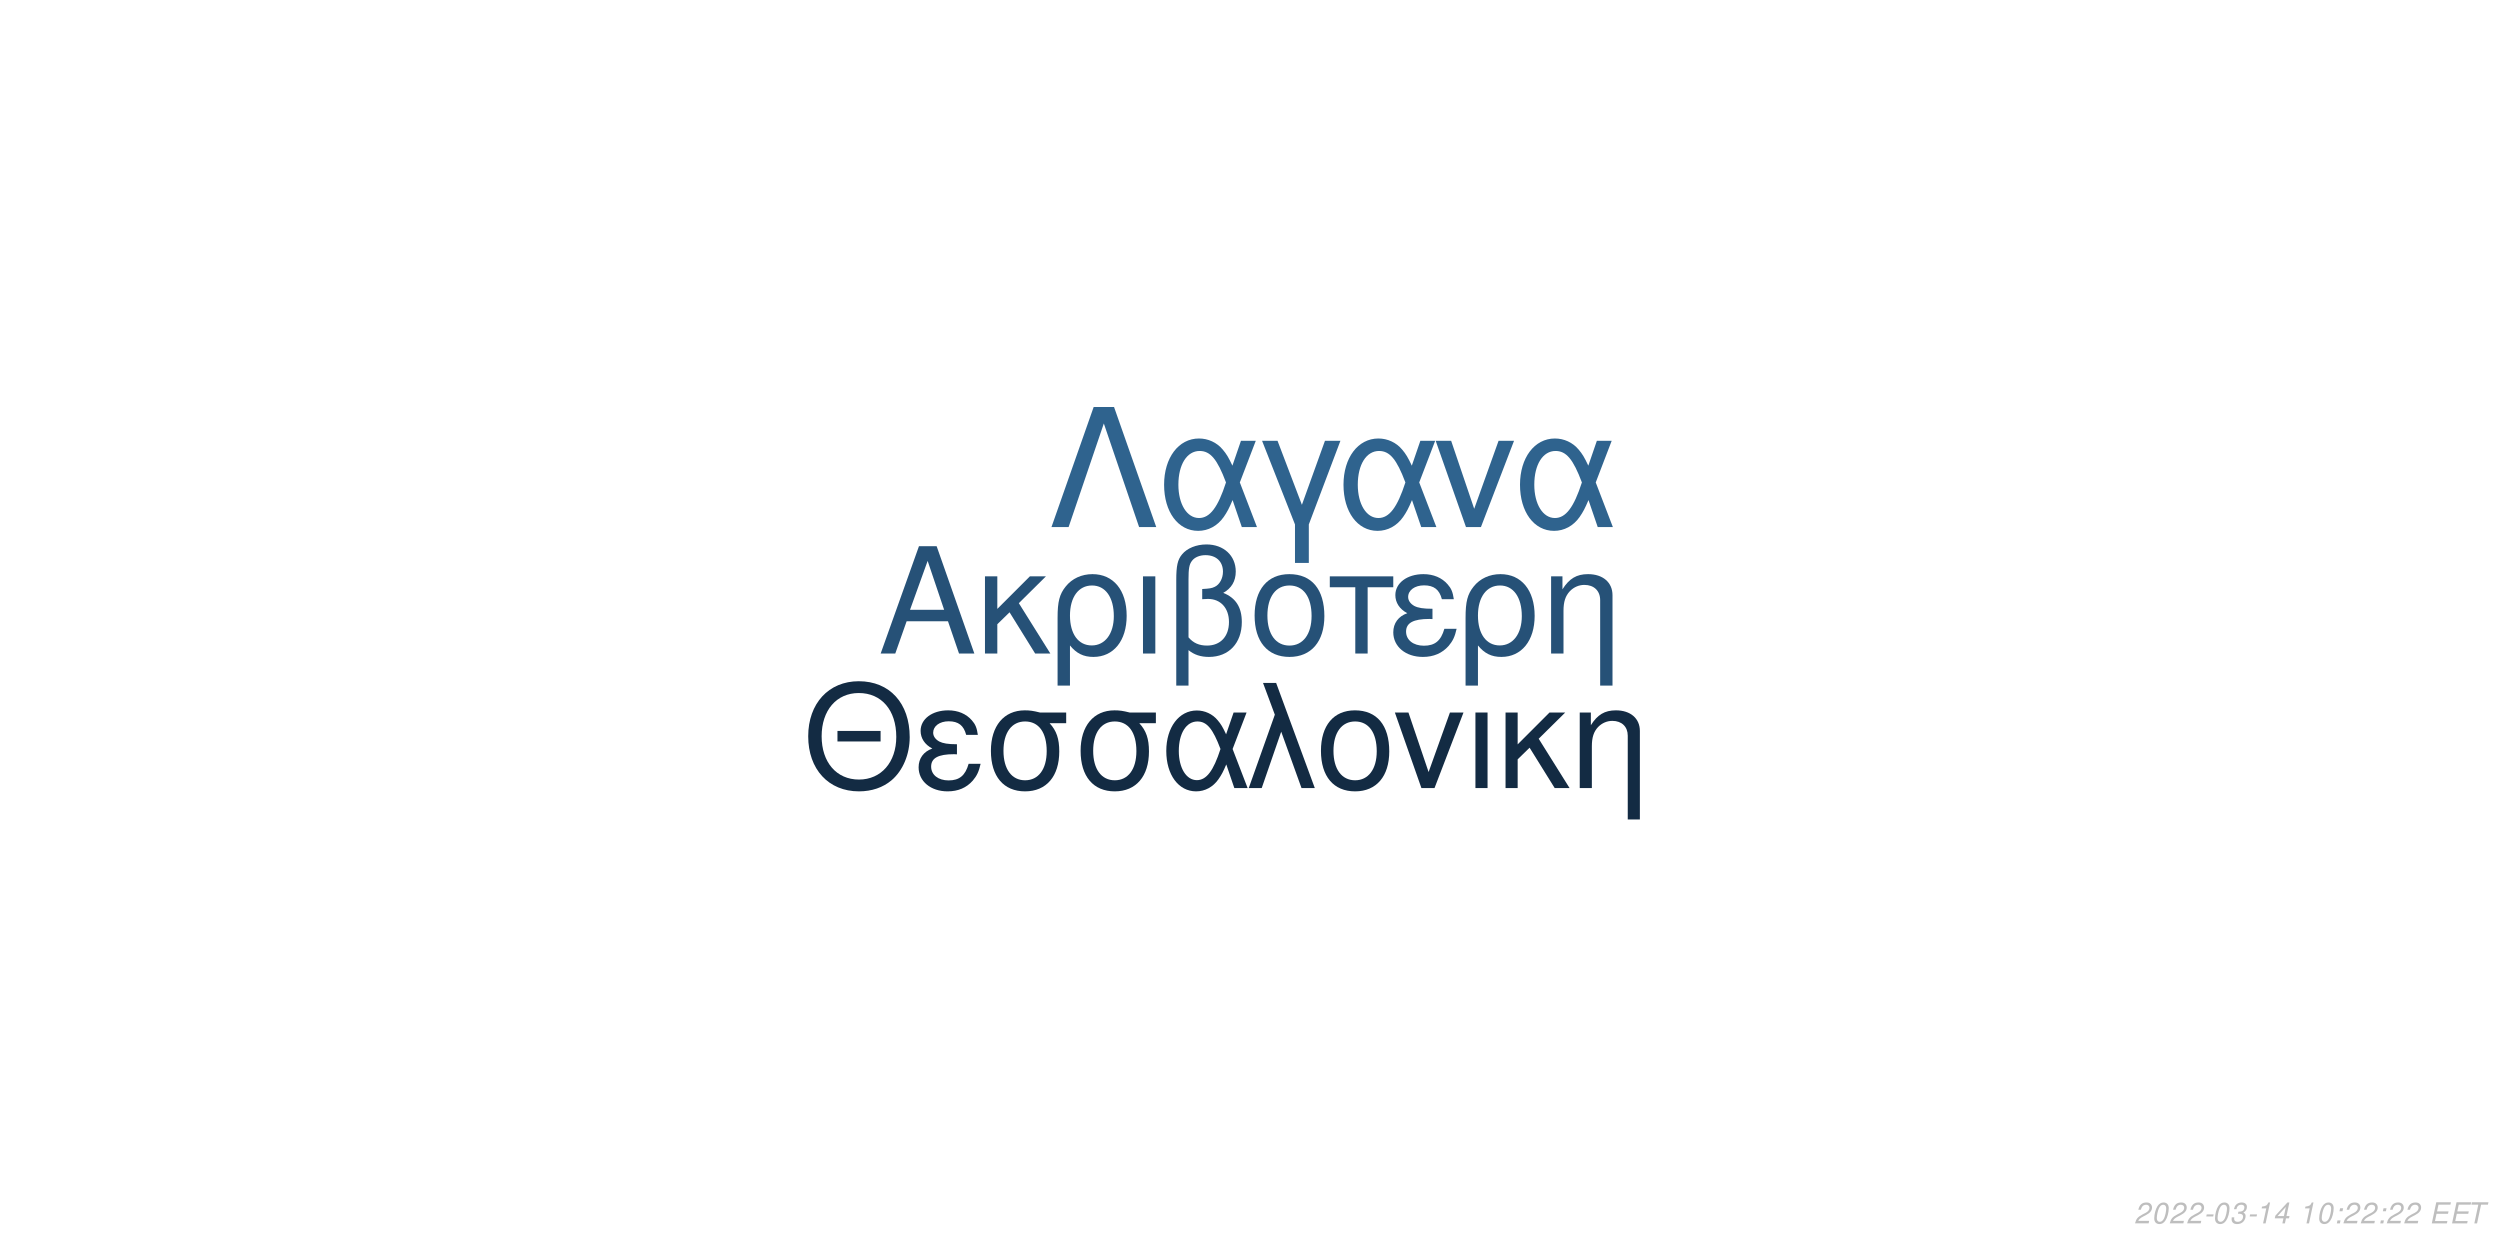
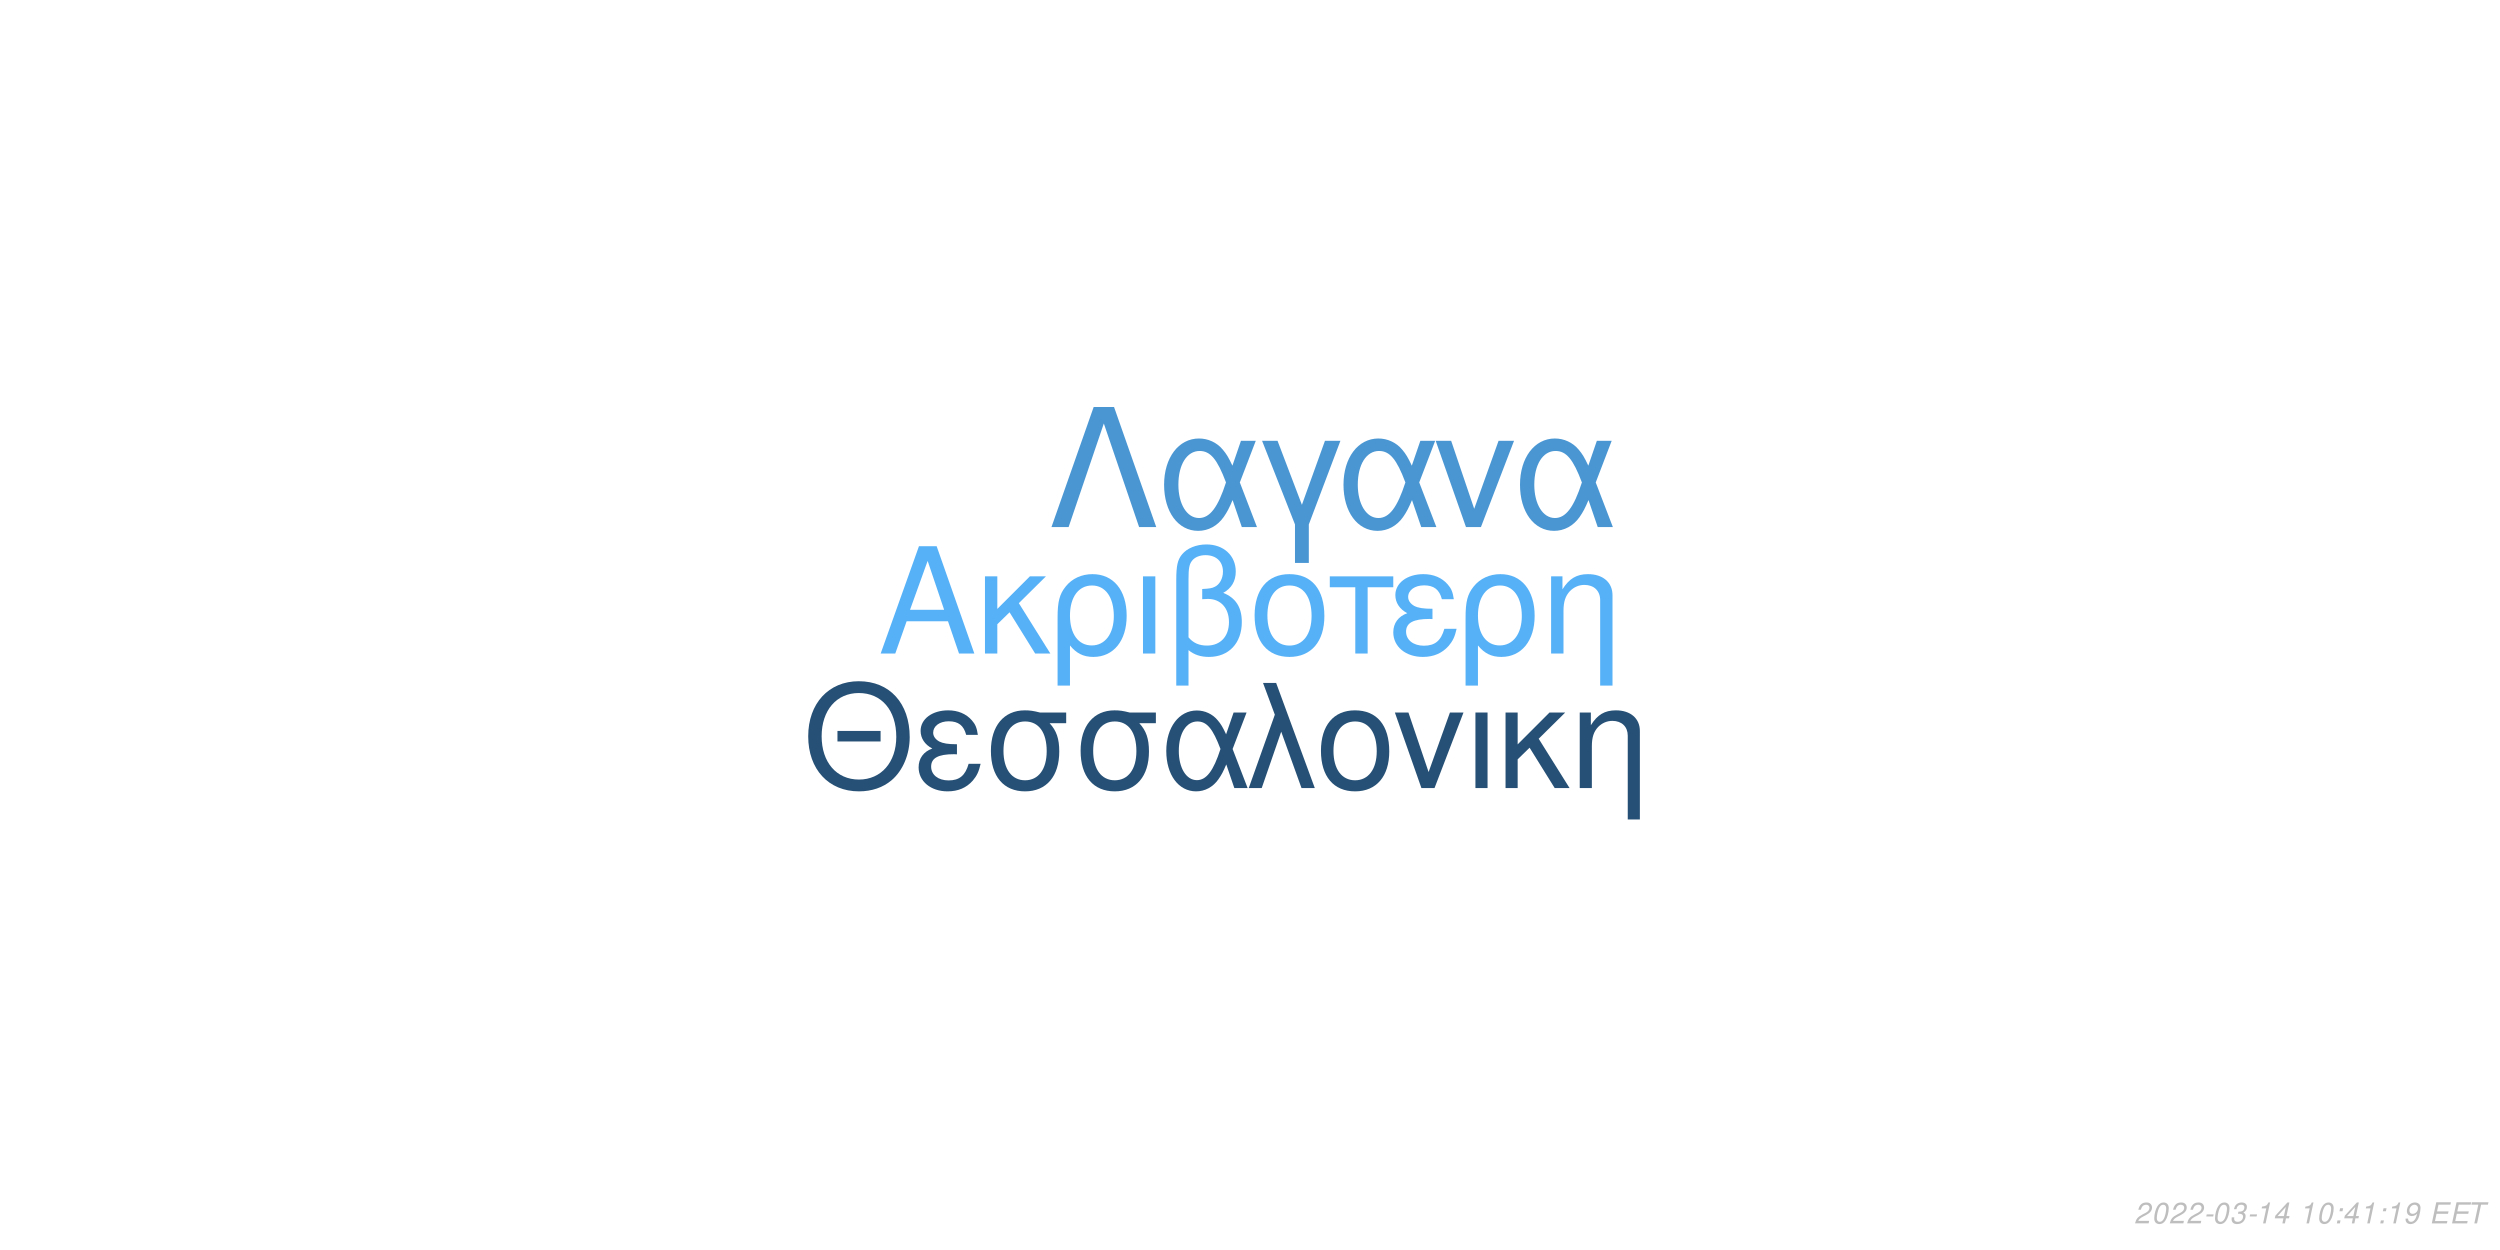
<svg xmlns="http://www.w3.org/2000/svg" xmlns:xlink="http://www.w3.org/1999/xlink" width="864pt" height="432pt" viewBox="0 0 864 432" version="1.1">
  <defs>
    <g>
      <symbol overflow="visible" id="glyph0-0">
        <path style="stroke:none;" d="" />
      </symbol>
      <symbol overflow="visible" id="glyph0-1">
        <path style="stroke:none;" d="M 24.125 -11.141 L 27.938 0 L 33.234 0 L 20.203 -37.094 L 14.094 -37.094 L 0.859 0 L 5.906 0 L 9.828 -11.141 Z M 22.797 -15.109 L 11 -15.109 L 17.094 -32.016 Z M 22.797 -15.109 " />
      </symbol>
      <symbol overflow="visible" id="glyph0-2">
        <path style="stroke:none;" d="M 7.172 -15.422 L 7.172 -26.672 L 2.906 -26.672 L 2.906 0 L 7.172 0 L 7.172 -10.125 L 11.406 -14.25 L 20.25 0 L 25.5 0 L 14.609 -17.406 L 23.969 -26.672 L 18.422 -26.672 Z M 7.172 -15.422 " />
      </symbol>
      <symbol overflow="visible" id="glyph0-3">
        <path style="stroke:none;" d="M 3 11.094 L 7.281 11.094 L 7.281 -2.797 C 9.516 -0.047 11.953 1.172 15.375 1.172 C 22.344 1.172 26.875 -4.422 26.875 -13.031 C 26.875 -21.891 22.297 -27.438 15.062 -27.438 C 11.297 -27.438 7.984 -25.906 5.797 -23.156 C 3.672 -20.516 3 -17.969 3 -12.359 Z M 14.906 -23.516 C 19.547 -23.516 22.438 -19.438 22.438 -12.922 C 22.438 -6.812 19.391 -2.797 14.812 -2.797 C 10.172 -2.797 7.281 -6.766 7.281 -13.125 C 7.281 -19.484 10.234 -23.516 14.906 -23.516 Z M 14.906 -23.516 " />
      </symbol>
      <symbol overflow="visible" id="glyph0-4">
        <path style="stroke:none;" d="M 3.516 0 L 7.781 0 L 7.781 -26.672 L 3.516 -26.672 Z M 3.516 0 " />
      </symbol>
      <symbol overflow="visible" id="glyph0-5">
        <path style="stroke:none;" d="M 4.016 11.094 L 8.25 11.094 L 8.25 -1.172 C 10.172 0.406 12.422 1.172 15.312 1.172 C 22.188 1.172 26.672 -3.609 26.672 -10.891 C 26.672 -15.984 24.578 -19.234 20.25 -20.969 C 23.109 -22.547 24.578 -25.031 24.578 -28.344 C 24.578 -33.844 20.406 -37.703 14.453 -37.703 C 10.938 -37.703 7.734 -36.391 6 -34.25 C 4.484 -32.422 4.016 -30.328 4.016 -25.391 Z M 8.25 -25.656 C 8.25 -29.359 8.5 -30.844 9.469 -32.062 C 10.375 -33.281 12.156 -34 14.094 -34 C 17.812 -34 20.156 -31.812 20.156 -28.297 C 20.156 -25.953 18.984 -23.812 17.297 -23.047 C 16.281 -22.547 15.469 -22.438 12.984 -22.297 L 12.984 -18.781 C 13.734 -18.828 14.344 -18.875 14.969 -18.875 C 19.344 -18.875 22.234 -15.719 22.234 -10.891 C 22.234 -5.906 19.281 -2.75 14.656 -2.75 C 11.953 -2.75 9.922 -3.609 8.25 -5.594 Z M 8.25 -25.656 " />
      </symbol>
      <symbol overflow="visible" id="glyph0-6">
        <path style="stroke:none;" d="M 14.094 -27.438 C 6.562 -27.438 2.094 -22.094 2.094 -13.125 C 2.094 -4.125 6.562 1.172 14.141 1.172 C 21.672 1.172 26.203 -4.172 26.203 -12.922 C 26.203 -22.188 21.828 -27.438 14.094 -27.438 Z M 14.141 -23.516 C 18.938 -23.516 21.781 -19.594 21.781 -12.984 C 21.781 -6.672 18.828 -2.75 14.141 -2.75 C 9.422 -2.75 6.516 -6.672 6.516 -13.125 C 6.516 -19.594 9.422 -23.516 14.141 -23.516 Z M 14.141 -23.516 " />
      </symbol>
      <symbol overflow="visible" id="glyph0-7">
        <path style="stroke:none;" d="M 7.891 0 L 12.156 0 L 12.156 -22.906 L 21.016 -22.906 L 21.016 -26.672 L -0.922 -26.672 L -0.922 -22.906 L 7.891 -22.906 Z M 7.891 0 " />
      </symbol>
      <symbol overflow="visible" id="glyph0-8">
        <path style="stroke:none;" d="M 14.562 -15.469 C 11.344 -15.469 9.562 -15.781 8.297 -16.438 C 6.922 -17.203 6.156 -18.328 6.156 -19.547 C 6.156 -21.891 8.453 -23.562 11.656 -23.562 C 15.062 -23.562 16.953 -22.094 17.812 -18.781 L 21.938 -18.781 C 21.578 -21.266 21.062 -22.5 19.797 -23.922 C 17.812 -26.203 14.906 -27.438 11.453 -27.438 C 5.797 -27.438 1.734 -24.375 1.734 -20.203 C 1.734 -17.609 3.156 -15.375 5.859 -13.938 C 2.797 -12.875 1.016 -10.484 1.016 -7.328 C 1.016 -2.391 5.297 1.172 11.25 1.172 C 14.969 1.172 17.906 -0.109 20.156 -2.641 C 21.578 -4.328 22.297 -5.797 22.906 -8.547 L 18.672 -8.547 C 17.5 -4.422 15.422 -2.703 11.609 -2.703 C 7.938 -2.703 5.438 -4.688 5.438 -7.578 C 5.438 -10.578 7.938 -11.953 13.484 -11.953 C 13.641 -11.953 14.094 -11.953 14.562 -11.906 Z M 14.562 -15.469 " />
      </symbol>
      <symbol overflow="visible" id="glyph0-9">
        <path style="stroke:none;" d="M 3.562 -26.672 L 3.562 0 L 7.844 0 L 7.844 -14.703 C 7.844 -17.906 8.5 -19.891 10.031 -21.531 C 11.406 -22.953 13.188 -23.719 15.062 -23.719 C 18.375 -23.719 20.516 -21.672 20.516 -18.469 L 20.516 11.094 L 24.781 11.094 L 24.781 -20.156 C 24.781 -24.578 21.469 -27.438 16.328 -27.438 C 12.359 -27.438 9.828 -25.906 7.484 -22.188 L 7.484 -26.672 Z M 3.562 -26.672 " />
      </symbol>
      <symbol overflow="visible" id="glyph1-0">
        <path style="stroke:none;" d="" />
      </symbol>
      <symbol overflow="visible" id="glyph1-1">
        <path style="stroke:none;" d="M 26.859 -19.734 L 11.953 -19.734 L 11.953 -16.094 L 26.859 -16.094 Z M 19.328 -36.922 C 8.922 -36.922 1.844 -29.25 1.844 -17.891 C 1.844 -6.484 8.875 1.141 19.391 1.141 C 23.812 1.141 27.703 -0.203 30.641 -2.688 C 34.578 -6.031 36.922 -11.656 36.922 -17.594 C 36.922 -29.297 30 -36.922 19.328 -36.922 Z M 19.328 -32.844 C 27.203 -32.844 32.281 -26.906 32.281 -17.688 C 32.281 -8.922 27.062 -2.938 19.391 -2.938 C 11.609 -2.938 6.484 -8.922 6.484 -17.891 C 6.484 -26.859 11.609 -32.844 19.328 -32.844 Z M 19.328 -32.844 " />
      </symbol>
      <symbol overflow="visible" id="glyph1-2">
        <path style="stroke:none;" d="M 14.25 -15.141 C 11.109 -15.141 9.375 -15.453 8.125 -16.094 C 6.781 -16.844 6.031 -17.938 6.031 -19.141 C 6.031 -21.422 8.266 -23.078 11.406 -23.078 C 14.75 -23.078 16.594 -21.625 17.438 -18.391 L 21.469 -18.391 C 21.125 -20.828 20.625 -22.031 19.391 -23.422 C 17.438 -25.656 14.594 -26.859 11.219 -26.859 C 5.688 -26.859 1.688 -23.875 1.688 -19.781 C 1.688 -17.234 3.094 -15.047 5.734 -13.656 C 2.734 -12.609 1 -10.266 1 -7.172 C 1 -2.344 5.188 1.141 11.016 1.141 C 14.656 1.141 17.547 -0.094 19.734 -2.594 C 21.125 -4.234 21.828 -5.688 22.422 -8.375 L 18.281 -8.375 C 17.141 -4.328 15.094 -2.641 11.359 -2.641 C 7.766 -2.641 5.328 -4.578 5.328 -7.422 C 5.328 -10.359 7.766 -11.703 13.203 -11.703 C 13.359 -11.703 13.797 -11.703 14.25 -11.656 Z M 14.25 -15.141 " />
      </symbol>
      <symbol overflow="visible" id="glyph1-3">
        <path style="stroke:none;" d="M 29 -26.109 L 19.938 -26.109 C 17.594 -26.703 16.438 -26.859 14.703 -26.859 C 7.469 -26.859 2.984 -21.469 2.984 -12.859 C 2.984 -4.031 7.375 1.141 14.797 1.141 C 22.172 1.141 26.609 -4.078 26.609 -12.656 C 26.609 -17.047 25.656 -19.828 23.266 -22.422 L 29 -22.422 Z M 14.797 -23.016 C 19.531 -23.016 22.266 -19.234 22.266 -12.75 C 22.266 -6.531 19.438 -2.688 14.797 -2.688 C 10.172 -2.688 7.328 -6.531 7.328 -12.859 C 7.328 -19.188 10.172 -23.016 14.797 -23.016 Z M 14.797 -23.016 " />
      </symbol>
      <symbol overflow="visible" id="glyph1-4">
        <path style="stroke:none;" d="M 29.344 -26.109 L 24.859 -26.109 L 22.266 -18.578 C 21.125 -21.031 20.484 -22.125 19.328 -23.469 C 17.547 -25.609 14.906 -26.812 12.156 -26.812 C 5.984 -26.812 1.594 -20.984 1.594 -12.812 C 1.594 -4.578 5.828 1.141 11.906 1.141 C 14.953 1.141 17.734 -0.344 19.625 -3.047 C 20.672 -4.531 21.281 -5.688 22.328 -8.172 L 25.109 0 L 29.703 0 L 24.516 -13.5 Z M 20.328 -13.5 C 17.891 -5.922 15.453 -2.734 12.156 -2.734 C 8.516 -2.734 5.922 -6.922 5.922 -12.812 C 5.922 -18.938 8.516 -23.016 12.359 -23.016 C 15.594 -23.016 17.688 -20.531 20.328 -13.5 Z M 20.328 -13.5 " />
      </symbol>
      <symbol overflow="visible" id="glyph1-5">
        <path style="stroke:none;" d="M 1.094 0 L 5.578 0 L 12.312 -19.484 L 19.328 0 L 23.922 0 L 10.562 -36.328 L 6.031 -36.328 L 10.109 -25.359 Z M 1.094 0 " />
      </symbol>
      <symbol overflow="visible" id="glyph1-6">
        <path style="stroke:none;" d="M 13.797 -26.859 C 6.422 -26.859 2.047 -21.625 2.047 -12.859 C 2.047 -4.031 6.422 1.141 13.859 1.141 C 21.234 1.141 25.656 -4.078 25.656 -12.656 C 25.656 -21.719 21.375 -26.859 13.797 -26.859 Z M 13.859 -23.016 C 18.531 -23.016 21.328 -19.188 21.328 -12.703 C 21.328 -6.531 18.438 -2.688 13.859 -2.688 C 9.219 -2.688 6.375 -6.531 6.375 -12.859 C 6.375 -19.188 9.219 -23.016 13.859 -23.016 Z M 13.859 -23.016 " />
      </symbol>
      <symbol overflow="visible" id="glyph1-7">
        <path style="stroke:none;" d="M 14.297 0 L 24.312 -26.109 L 19.625 -26.109 L 12.25 -5.531 L 5.281 -26.109 L 0.594 -26.109 L 9.766 0 Z M 14.297 0 " />
      </symbol>
      <symbol overflow="visible" id="glyph1-8">
        <path style="stroke:none;" d="M 3.438 0 L 7.625 0 L 7.625 -26.109 L 3.438 -26.109 Z M 3.438 0 " />
      </symbol>
      <symbol overflow="visible" id="glyph1-9">
        <path style="stroke:none;" d="M 7.031 -15.094 L 7.031 -26.109 L 2.844 -26.109 L 2.844 0 L 7.031 0 L 7.031 -9.922 L 11.156 -13.953 L 19.828 0 L 24.969 0 L 14.297 -17.047 L 23.469 -26.109 L 18.031 -26.109 Z M 7.031 -15.094 " />
      </symbol>
      <symbol overflow="visible" id="glyph1-10">
        <path style="stroke:none;" d="M 3.484 -26.109 L 3.484 0 L 7.672 0 L 7.672 -14.406 C 7.672 -17.547 8.328 -19.484 9.812 -21.078 C 11.156 -22.469 12.906 -23.219 14.75 -23.219 C 17.984 -23.219 20.078 -21.234 20.078 -18.094 L 20.078 10.859 L 24.266 10.859 L 24.266 -19.734 C 24.266 -24.062 21.031 -26.859 16 -26.859 C 12.109 -26.859 9.609 -25.359 7.328 -21.719 L 7.328 -26.109 Z M 3.484 -26.109 " />
      </symbol>
      <symbol overflow="visible" id="glyph2-0">
        <path style="stroke:none;" d="" />
      </symbol>
      <symbol overflow="visible" id="glyph2-1">
        <path style="stroke:none;" d="M 22.531 -41.484 L 15.484 -41.484 L 0.906 0 L 6.828 0 L 19 -35.797 L 31.188 0 L 37.109 0 Z M 22.531 -41.484 " />
      </symbol>
      <symbol overflow="visible" id="glyph2-2">
        <path style="stroke:none;" d="M 33.516 -29.812 L 28.391 -29.812 L 25.438 -21.219 C 24.125 -24.016 23.391 -25.266 22.078 -26.797 C 20.031 -29.25 17.016 -30.609 13.891 -30.609 C 6.828 -30.609 1.828 -23.953 1.828 -14.625 C 1.828 -5.234 6.656 1.312 13.594 1.312 C 17.078 1.312 20.266 -0.391 22.422 -3.469 C 23.609 -5.172 24.297 -6.484 25.5 -9.328 L 28.688 0 L 33.922 0 L 28 -15.422 Z M 23.219 -15.422 C 20.422 -6.766 17.641 -3.125 13.891 -3.125 C 9.734 -3.125 6.766 -7.906 6.766 -14.625 C 6.766 -21.625 9.734 -26.297 14.109 -26.297 C 17.812 -26.297 20.203 -23.453 23.219 -15.422 Z M 23.219 -15.422 " />
      </symbol>
      <symbol overflow="visible" id="glyph2-3">
        <path style="stroke:none;" d="M 12.062 12.406 L 16.844 12.406 L 16.844 -0.906 L 27.766 -29.812 L 22.422 -29.812 L 14.453 -7.688 L 6.031 -29.812 L 0.688 -29.812 L 12.062 -0.906 Z M 12.062 12.406 " />
      </symbol>
      <symbol overflow="visible" id="glyph2-4">
        <path style="stroke:none;" d="M 16.328 0 L 27.766 -29.812 L 22.422 -29.812 L 14 -6.312 L 6.031 -29.812 L 0.688 -29.812 L 11.156 0 Z M 16.328 0 " />
      </symbol>
      <symbol overflow="visible" id="glyph3-0">
        <path style="stroke:none;" d="" />
      </symbol>
      <symbol overflow="visible" id="glyph3-1">
        <path style="stroke:none;" d="M 5.234 -0.875 L 1.469 -0.875 C 1.641 -1.375 2.203 -1.891 3.109 -2.344 L 4.234 -2.938 C 5.562 -3.625 6.219 -4.469 6.219 -5.484 C 6.219 -5.938 6.062 -6.359 5.797 -6.656 C 5.469 -7.047 4.984 -7.234 4.312 -7.234 C 2.766 -7.234 1.891 -6.453 1.484 -4.734 L 2.375 -4.734 C 2.484 -5.188 2.609 -5.484 2.797 -5.75 C 3.094 -6.203 3.609 -6.453 4.188 -6.453 C 4.891 -6.453 5.344 -6.031 5.344 -5.375 C 5.344 -4.703 4.859 -4.094 4.016 -3.656 L 2.984 -3.125 C 1.234 -2.188 0.797 -1.656 0.344 -0.016 L 5.047 -0.016 Z M 5.234 -0.875 " />
      </symbol>
      <symbol overflow="visible" id="glyph3-2">
        <path style="stroke:none;" d="M 4.203 -7.234 C 3.375 -7.234 2.688 -6.812 2.125 -5.984 C 1.484 -5.047 0.984 -3.188 0.984 -1.734 C 0.984 -1.109 1.172 -0.562 1.484 -0.266 C 1.797 0.047 2.281 0.234 2.766 0.234 C 3.625 0.234 4.281 -0.156 4.859 -1.016 C 5.516 -1.953 6 -3.797 6 -5.266 C 6 -6.5 5.328 -7.234 4.203 -7.234 Z M 4.094 -6.453 C 4.734 -6.453 5.125 -5.984 5.125 -5.156 C 5.125 -4.203 4.781 -2.625 4.406 -1.812 C 3.984 -0.938 3.516 -0.547 2.875 -0.547 C 2.25 -0.547 1.875 -1.031 1.875 -1.828 C 1.875 -2.797 2.203 -4.344 2.594 -5.203 C 2.984 -6.047 3.453 -6.453 4.094 -6.453 Z M 4.094 -6.453 " />
      </symbol>
      <symbol overflow="visible" id="glyph3-3">
        <path style="stroke:none;" d="M 3.516 -3.125 L 1.125 -3.125 L 0.969 -2.406 L 3.359 -2.406 Z M 3.516 -3.125 " />
      </symbol>
      <symbol overflow="visible" id="glyph3-4">
        <path style="stroke:none;" d="M 2.922 -3.312 C 3.125 -3.344 3.234 -3.344 3.375 -3.344 C 4.203 -3.344 4.688 -3 4.688 -2.406 C 4.688 -1.312 3.906 -0.547 2.781 -0.547 C 2.047 -0.547 1.594 -0.938 1.594 -1.562 C 1.594 -1.719 1.609 -1.844 1.656 -2.094 L 0.766 -2.094 C 0.734 -1.797 0.719 -1.641 0.719 -1.469 C 0.719 -0.375 1.406 0.234 2.641 0.234 C 3.547 0.234 4.297 -0.078 4.812 -0.656 C 5.266 -1.156 5.562 -1.875 5.562 -2.547 C 5.562 -3.125 5.344 -3.453 4.797 -3.734 C 5.641 -4.234 6.016 -4.844 6.016 -5.734 C 6.016 -6.656 5.312 -7.234 4.203 -7.234 C 3.375 -7.234 2.672 -6.938 2.188 -6.375 C 1.891 -6.031 1.703 -5.641 1.516 -4.906 L 2.391 -4.906 C 2.5 -5.359 2.594 -5.594 2.734 -5.812 C 3.047 -6.234 3.516 -6.453 4.078 -6.453 C 4.734 -6.453 5.141 -6.125 5.141 -5.578 C 5.141 -5.188 5.016 -4.797 4.797 -4.547 C 4.516 -4.234 4 -4.062 3.266 -4.062 L 3.078 -4.062 Z M 2.922 -3.312 " />
      </symbol>
      <symbol overflow="visible" id="glyph3-5">
        <path style="stroke:none;" d="M 3.703 -5.188 L 2.594 0 L 3.469 0 L 5.016 -7.234 L 4.438 -7.234 C 3.906 -6.156 3.688 -6.016 2.234 -5.812 L 2.109 -5.188 Z M 3.703 -5.188 " />
      </symbol>
      <symbol overflow="visible" id="glyph3-6">
        <path style="stroke:none;" d="M 3.625 -1.75 L 3.266 0 L 4.141 0 L 4.516 -1.75 L 5.562 -1.75 L 5.734 -2.531 L 4.688 -2.531 L 5.688 -7.234 L 5.016 -7.234 L 0.844 -2.672 L 0.641 -1.75 Z M 3.797 -2.531 L 1.594 -2.531 L 4.469 -5.703 Z M 3.797 -2.531 " />
      </symbol>
      <symbol overflow="visible" id="glyph3-7">
        <path style="stroke:none;" d="" />
      </symbol>
      <symbol overflow="visible" id="glyph3-8">
        <path style="stroke:none;" d="M 2.359 -1.031 L 1.312 -1.031 L 1.094 0 L 2.141 0 Z M 3.266 -5.234 L 2.219 -5.234 L 2 -4.203 L 3.047 -4.203 Z M 3.266 -5.234 " />
      </symbol>
      <symbol overflow="visible" id="glyph3-9">
+         <path style="stroke:none;" d="M 0.844 -1.656 C 0.844 -1.547 0.844 -1.438 0.844 -1.375 C 0.844 -0.406 1.531 0.234 2.578 0.234 C 3.203 0.234 3.766 0.016 4.297 -0.438 C 4.938 -1 5.312 -1.656 5.594 -2.719 C 5.844 -3.672 6.016 -4.766 6.016 -5.375 C 6.016 -5.844 5.844 -6.328 5.547 -6.656 C 5.203 -7.031 4.703 -7.234 4.062 -7.234 C 2.516 -7.234 1.297 -5.938 1.297 -4.266 C 1.297 -3.203 1.984 -2.547 3.047 -2.547 C 3.484 -2.547 3.953 -2.672 4.281 -2.891 C 4.406 -2.984 4.547 -3.078 4.828 -3.344 C 4.438 -1.484 3.703 -0.547 2.703 -0.547 C 2.109 -0.547 1.719 -0.938 1.719 -1.547 L 1.719 -1.656 Z M 3.953 -6.453 C 4.625 -6.453 5.141 -5.953 5.141 -5.281 C 5.141 -4.188 4.312 -3.312 3.297 -3.312 C 2.594 -3.312 2.172 -3.734 2.172 -4.453 C 2.172 -5.562 2.984 -6.453 3.953 -6.453 Z M 3.953 -6.453 " />
+       </symbol>
+       <symbol overflow="visible" id="glyph3-10">
        <path style="stroke:none;" d="M 2.547 -3.312 L 6.5 -3.312 L 6.688 -4.141 L 2.719 -4.141 L 3.219 -6.469 L 7.344 -6.469 L 7.516 -7.297 L 2.453 -7.297 L 0.906 0 L 6.125 0 L 6.297 -0.812 L 2.016 -0.812 Z M 2.547 -3.312 " />
      </symbol>
-       <symbol overflow="visible" id="glyph3-10">
+       <symbol overflow="visible" id="glyph3-11">
        <path style="stroke:none;" d="M 4.938 -6.469 L 7.312 -6.469 L 7.484 -7.297 L 1.75 -7.297 L 1.578 -6.469 L 3.984 -6.469 L 2.609 0 L 3.547 0 Z M 4.938 -6.469 " />
      </symbol>
    </g>
  </defs>
  <g id="surface1">
    <rect x="0" y="0" width="864" height="432" style="fill:rgb(100%,100%,100%);fill-opacity:1;stroke:none;" />
-     <g style="fill:rgb(14.902%,31.765%,46.667%);fill-opacity:1;">
+     <g style="fill:rgb(33.725%,69.412%,96.863%);fill-opacity:1;">
      <use xlink:href="#glyph0-1" x="303.5" y="225.861" />
      <use xlink:href="#glyph0-2" x="337.5" y="225.861" />
      <use xlink:href="#glyph0-3" x="362.5" y="225.861" />
      <use xlink:href="#glyph0-4" x="391.5" y="225.861" />
      <use xlink:href="#glyph0-5" x="402.5" y="225.861" />
      <use xlink:href="#glyph0-6" x="431.5" y="225.861" />
      <use xlink:href="#glyph0-7" x="460.5" y="225.861" />
      <use xlink:href="#glyph0-8" x="480.5" y="225.861" />
      <use xlink:href="#glyph0-3" x="503.5" y="225.861" />
      <use xlink:href="#glyph0-9" x="532.5" y="225.861" />
    </g>
-     <g style="fill:rgb(7.451%,16.863%,26.275%);fill-opacity:1;">
+     <g style="fill:rgb(14.902%,31.373%,45.882%);fill-opacity:1;">
      <use xlink:href="#glyph1-1" x="277.473" y="272.354" />
      <use xlink:href="#glyph1-2" x="316.473" y="272.354" />
      <use xlink:href="#glyph1-3" x="339.473" y="272.354" />
      <use xlink:href="#glyph1-3" x="370.473" y="272.354" />
      <use xlink:href="#glyph1-4" x="401.473" y="272.354" />
      <use xlink:href="#glyph1-5" x="430.473" y="272.354" />
      <use xlink:href="#glyph1-6" x="454.473" y="272.354" />
      <use xlink:href="#glyph1-7" x="481.473" y="272.354" />
      <use xlink:href="#glyph1-8" x="506.473" y="272.354" />
      <use xlink:href="#glyph1-9" x="517.473" y="272.354" />
      <use xlink:href="#glyph1-10" x="542.473" y="272.354" />
    </g>
-     <g style="fill:rgb(18.431%,38.824%,55.686%);fill-opacity:1;">
+     <g style="fill:rgb(28.627%,58.824%,82.745%);fill-opacity:1;">
      <use xlink:href="#glyph2-1" x="362.484" y="182.152" />
      <use xlink:href="#glyph2-2" x="400.484" y="182.152" />
      <use xlink:href="#glyph2-3" x="435.484" y="182.152" />
      <use xlink:href="#glyph2-2" x="462.484" y="182.152" />
      <use xlink:href="#glyph2-4" x="495.484" y="182.152" />
      <use xlink:href="#glyph2-2" x="523.484" y="182.152" />
    </g>
    <g style="fill:rgb(74.51%,74.51%,74.51%);fill-opacity:1;">
      <use xlink:href="#glyph3-1" x="737.52" y="422.81" />
      <use xlink:href="#glyph3-2" x="743.52" y="422.81" />
      <use xlink:href="#glyph3-1" x="749.52" y="422.81" />
      <use xlink:href="#glyph3-1" x="755.52" y="422.81" />
      <use xlink:href="#glyph3-3" x="761.52" y="422.81" />
      <use xlink:href="#glyph3-2" x="764.52" y="422.81" />
      <use xlink:href="#glyph3-4" x="770.52" y="422.81" />
      <use xlink:href="#glyph3-3" x="776.52" y="422.81" />
      <use xlink:href="#glyph3-5" x="779.52" y="422.81" />
      <use xlink:href="#glyph3-6" x="785.52" y="422.81" />
      <use xlink:href="#glyph3-7" x="791.52" y="422.81" />
      <use xlink:href="#glyph3-5" x="794.52" y="422.81" />
      <use xlink:href="#glyph3-2" x="800.52" y="422.81" />
      <use xlink:href="#glyph3-8" x="806.52" y="422.81" />
-       <use xlink:href="#glyph3-1" x="809.52" y="422.81" />
-       <use xlink:href="#glyph3-1" x="815.52" y="422.81" />
+       <use xlink:href="#glyph3-6" x="809.52" y="422.81" />
+       <use xlink:href="#glyph3-5" x="815.52" y="422.81" />
      <use xlink:href="#glyph3-8" x="821.52" y="422.81" />
-       <use xlink:href="#glyph3-1" x="824.52" y="422.81" />
-       <use xlink:href="#glyph3-1" x="830.52" y="422.81" />
+       <use xlink:href="#glyph3-5" x="824.52" y="422.81" />
+       <use xlink:href="#glyph3-9" x="830.52" y="422.81" />
      <use xlink:href="#glyph3-7" x="836.52" y="422.81" />
-       <use xlink:href="#glyph3-9" x="839.52" y="422.81" />
-       <use xlink:href="#glyph3-9" x="846.52" y="422.81" />
-       <use xlink:href="#glyph3-10" x="852.52" y="422.81" />
+       <use xlink:href="#glyph3-10" x="839.52" y="422.81" />
+       <use xlink:href="#glyph3-10" x="846.52" y="422.81" />
+       <use xlink:href="#glyph3-11" x="852.52" y="422.81" />
    </g>
  </g>
</svg>
